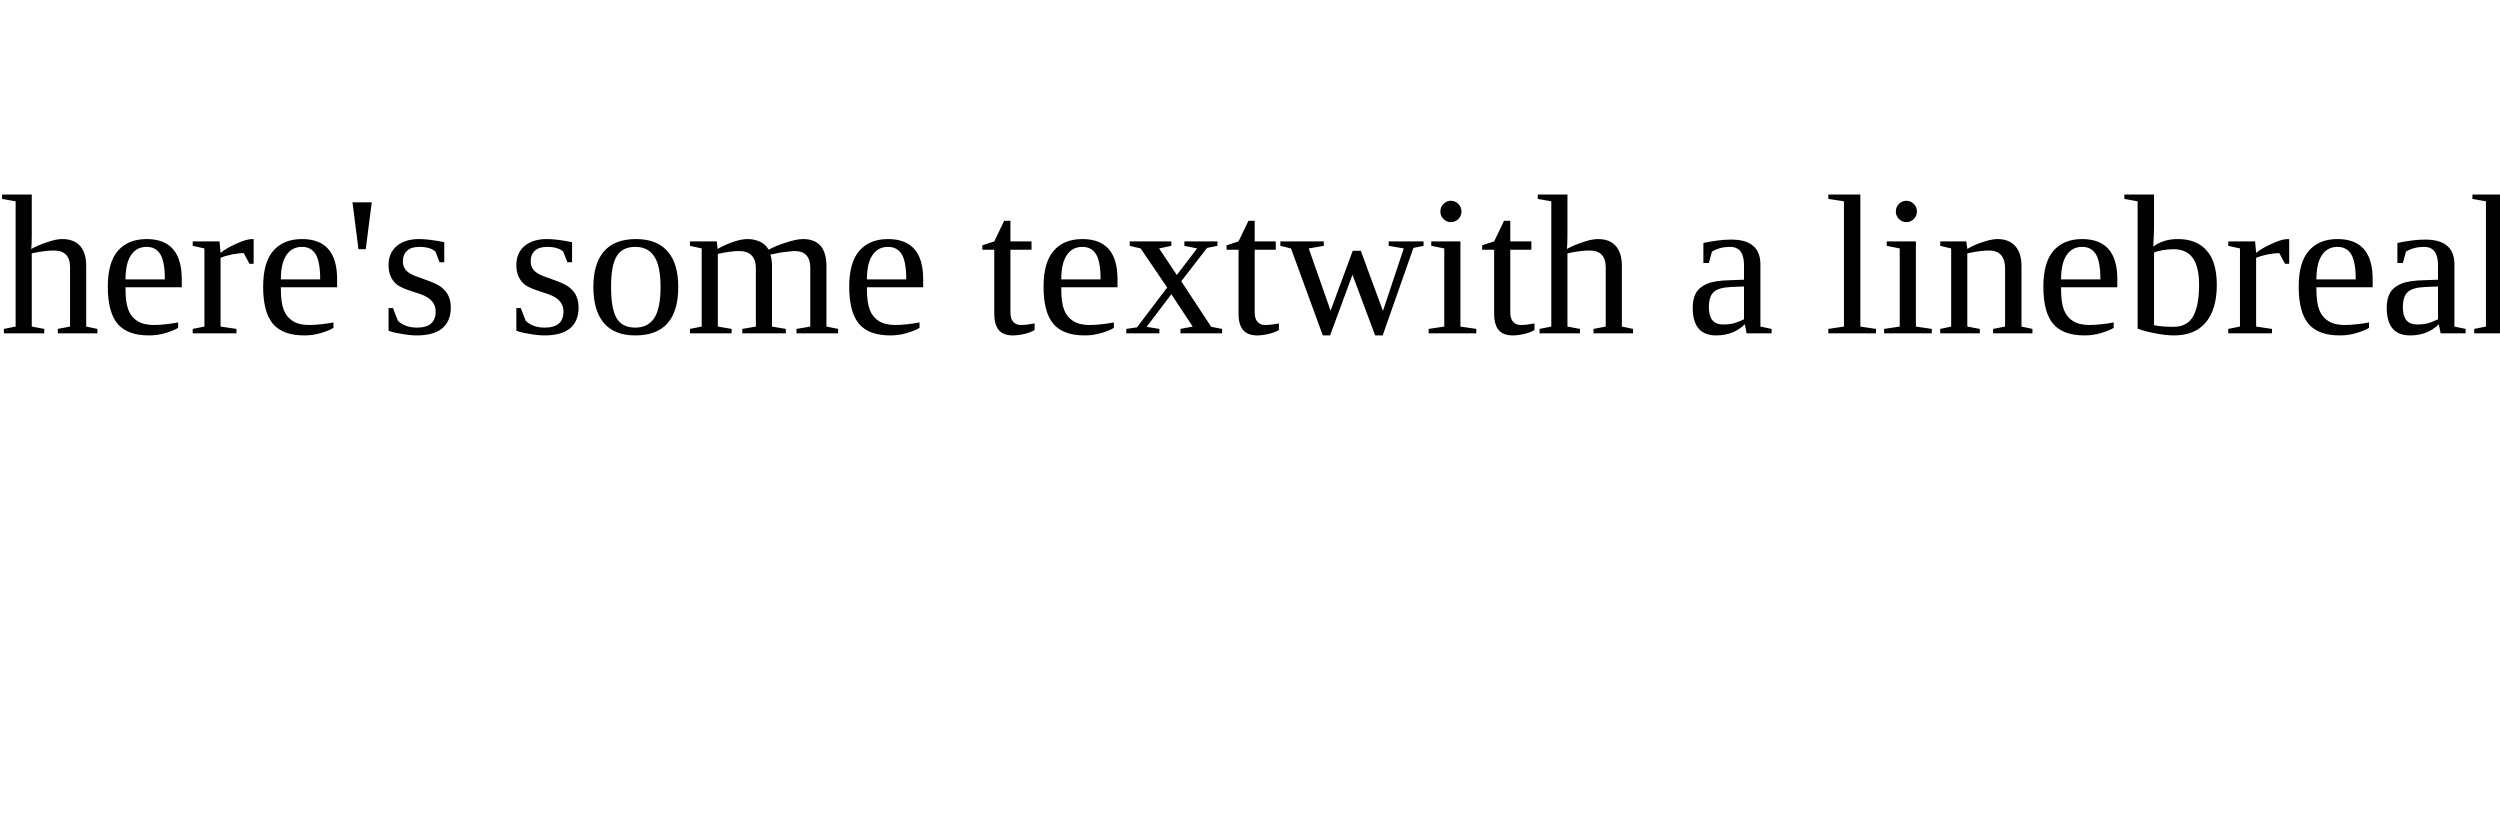
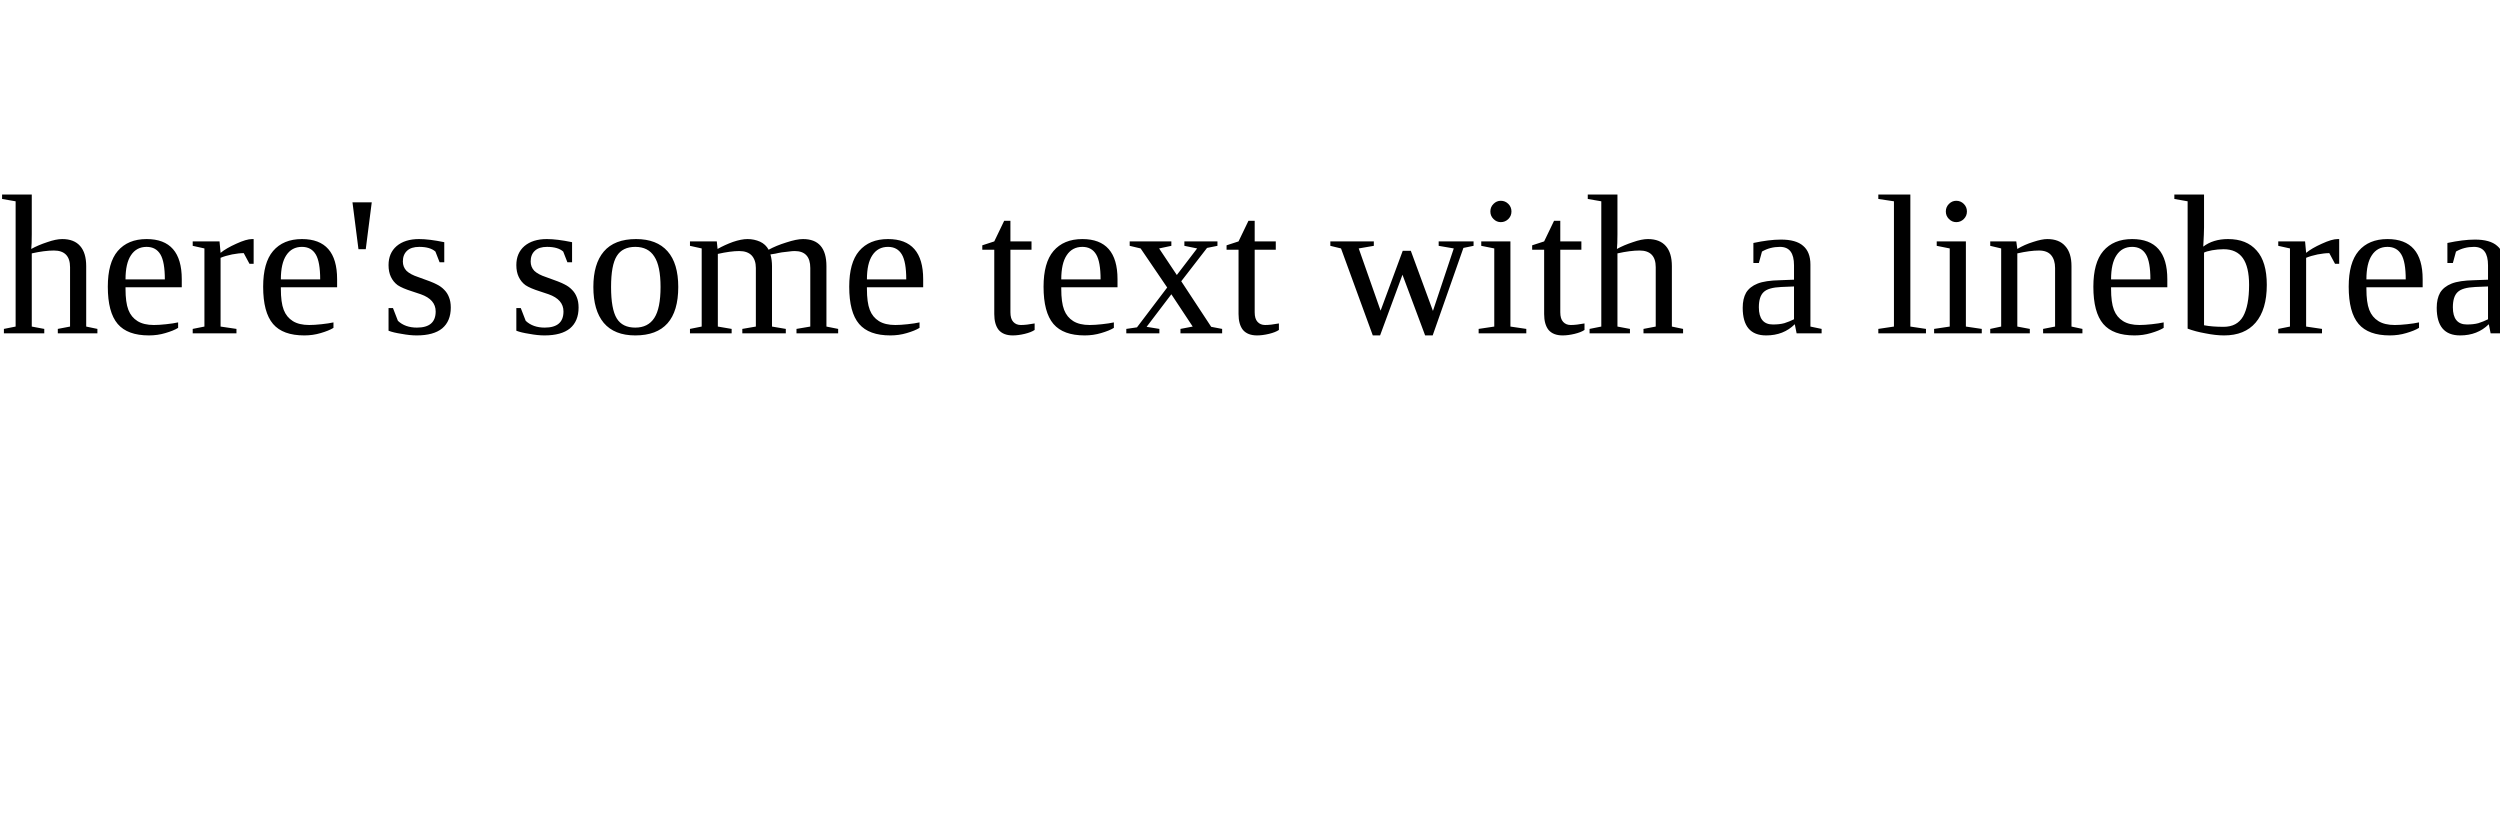
<svg xmlns="http://www.w3.org/2000/svg" viewBox="0 0 150 50">
-   <text y="20">
- here's some text
- 
- with a linebreak
- 
- 
- whoops more lines
- </text>
+   <text y="20">here's some text with a linebreak whoops more lines</text>
</svg>
